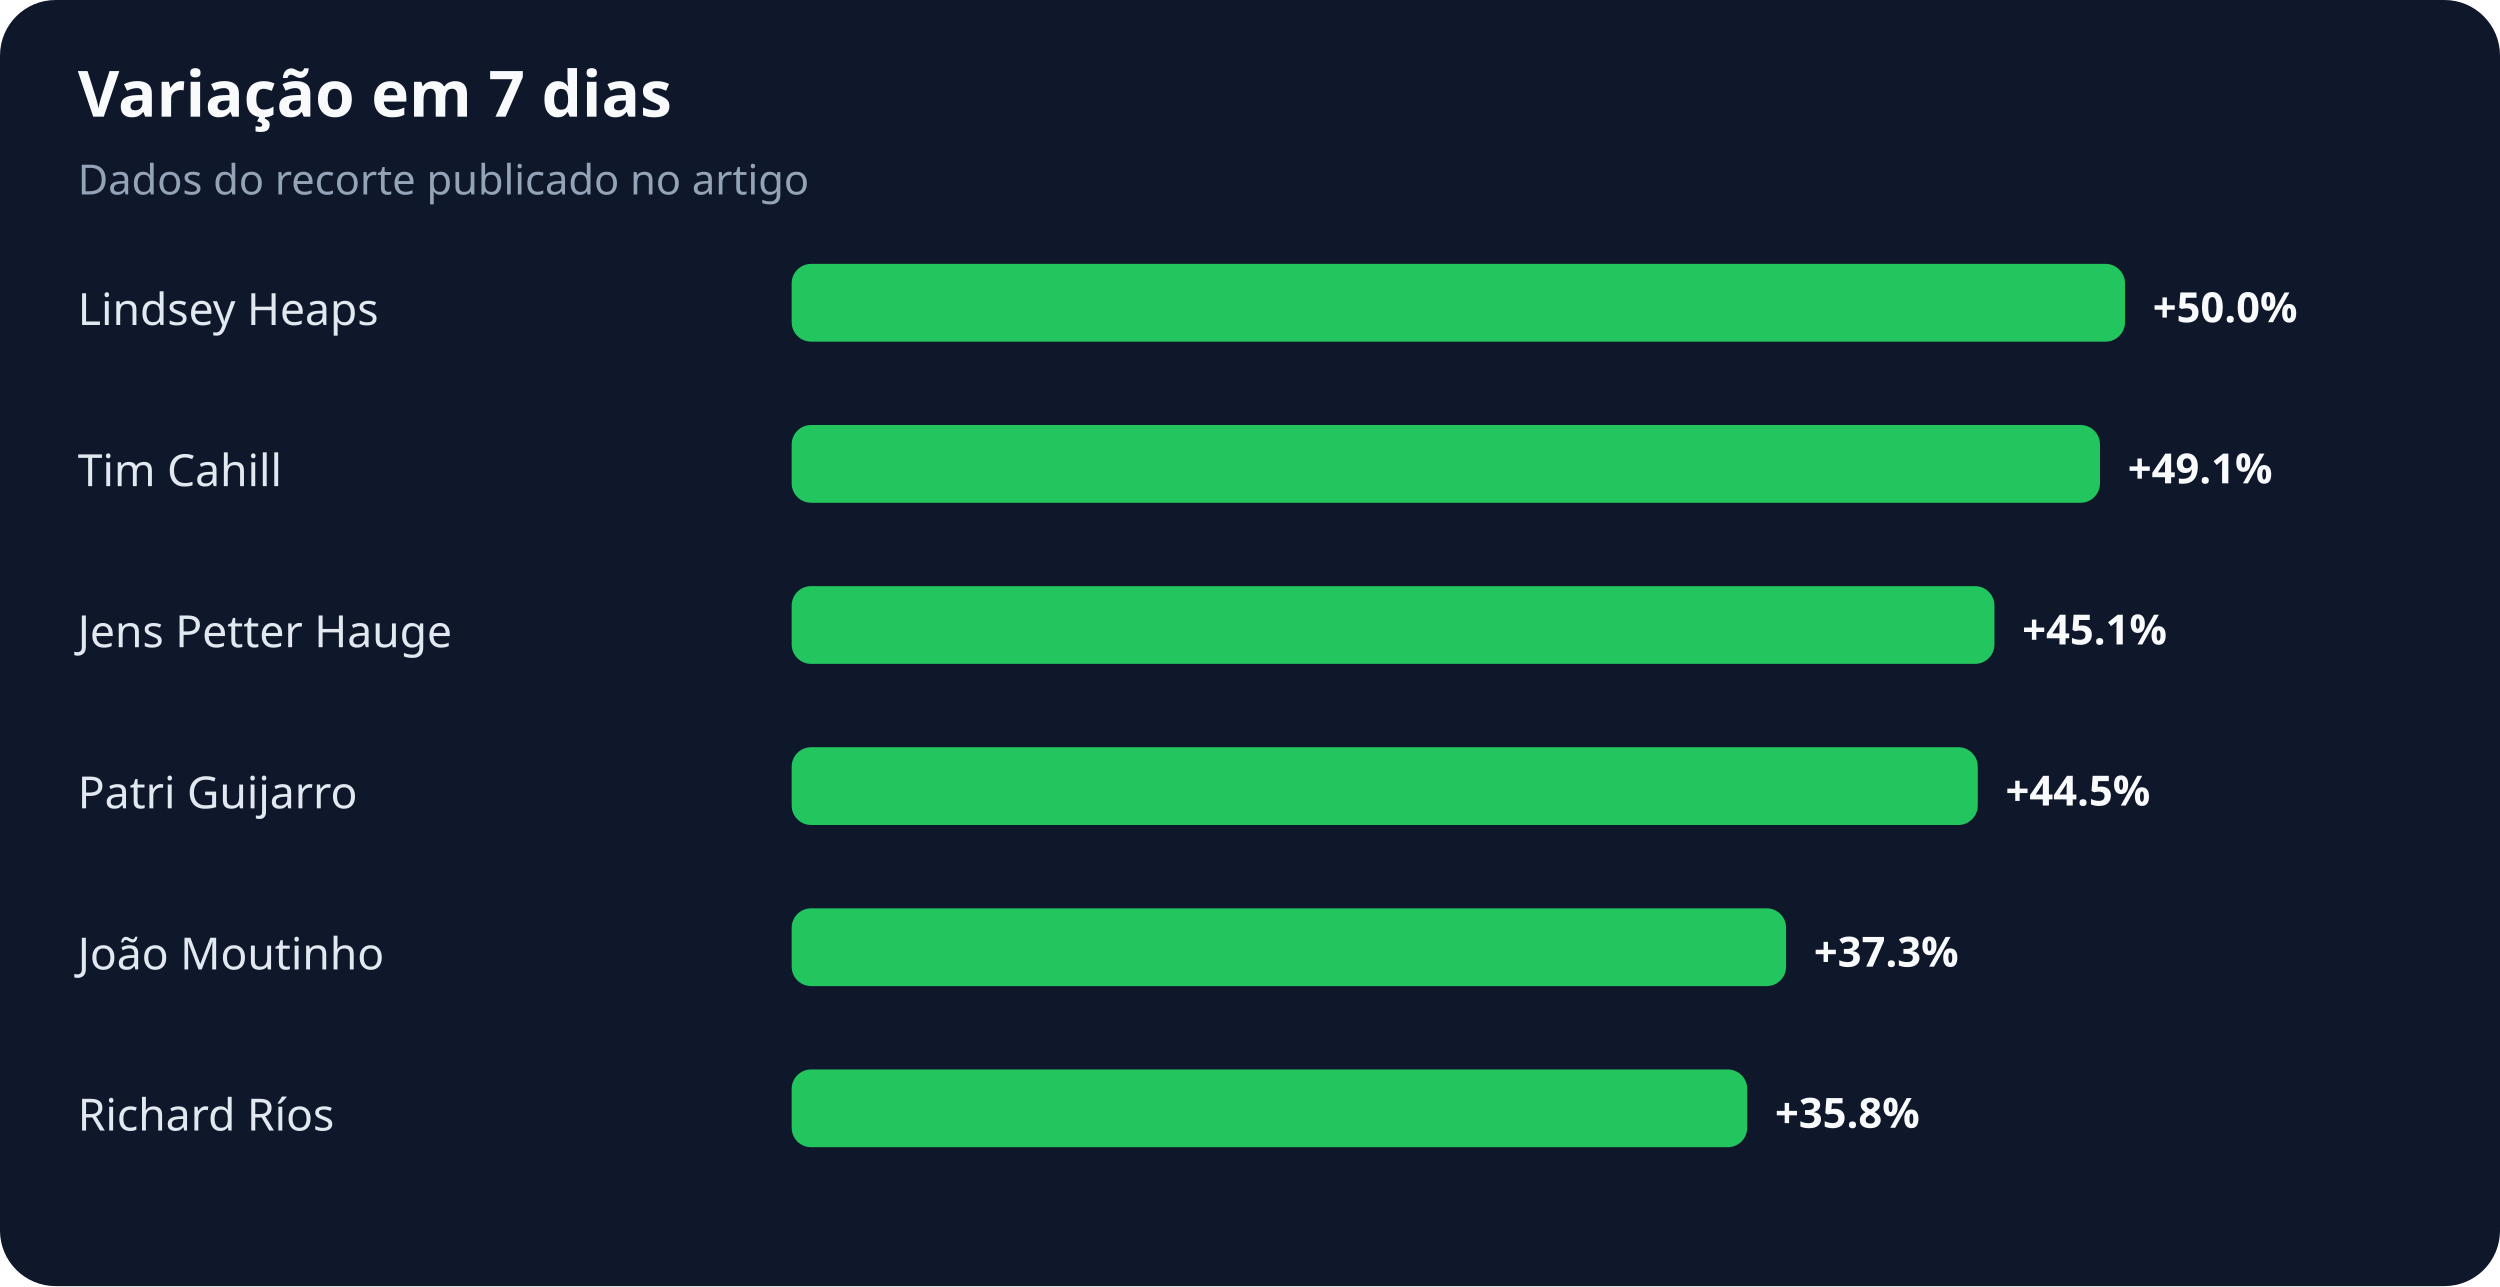
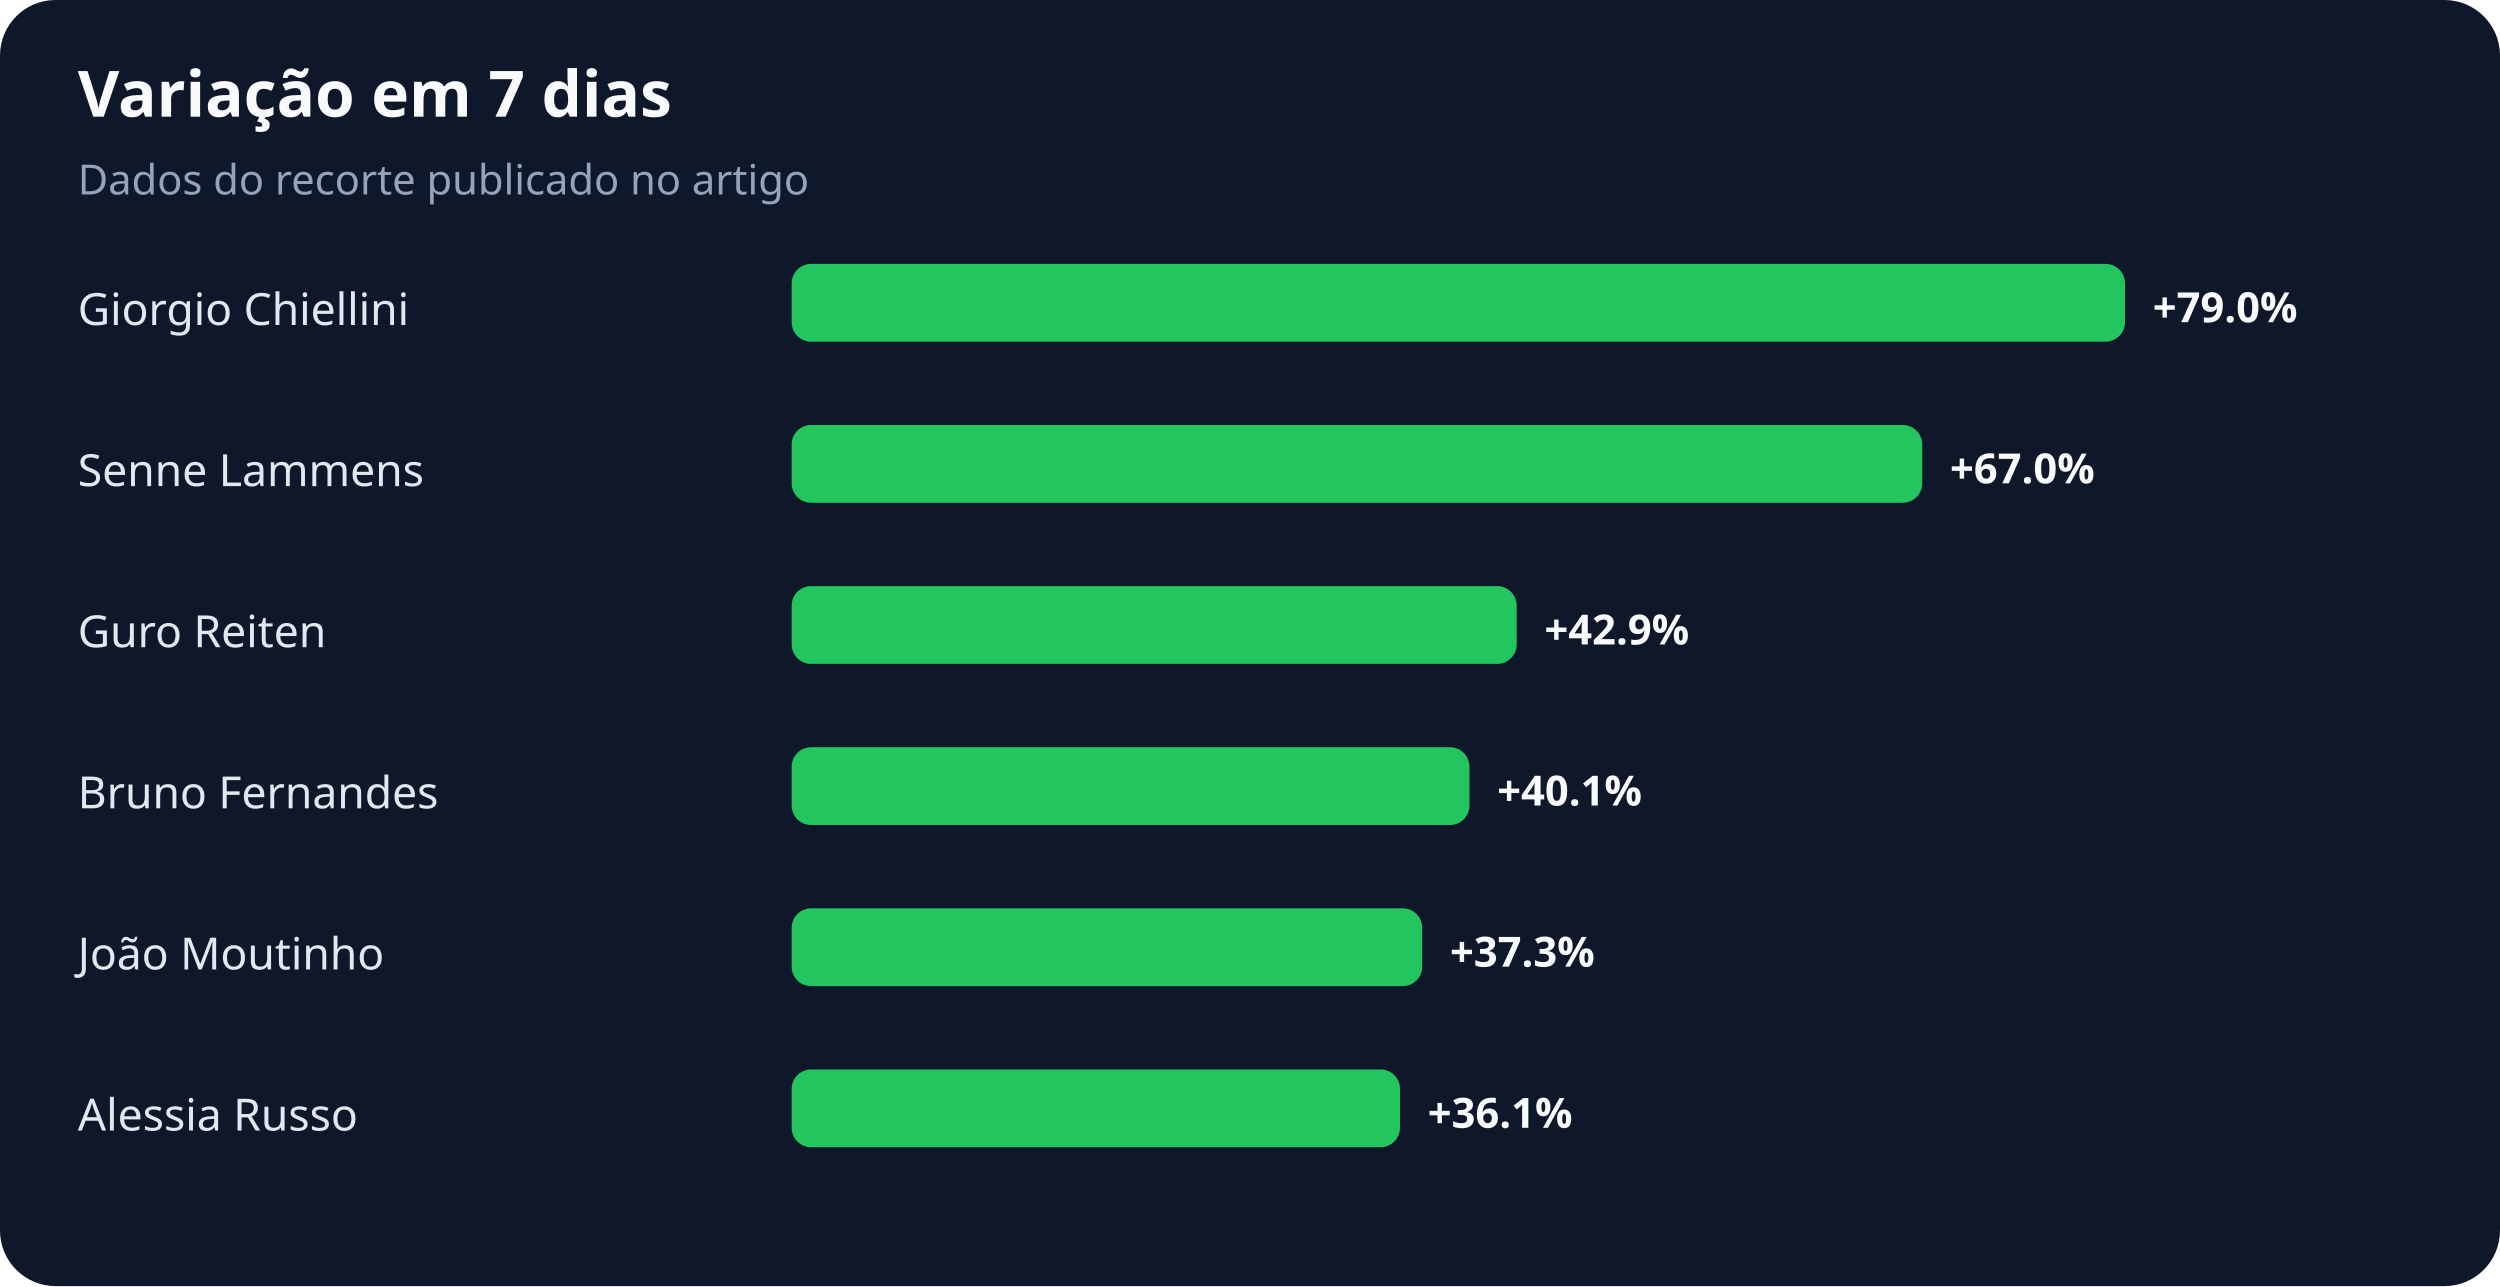
<svg xmlns="http://www.w3.org/2000/svg" width="900" height="463" viewBox="0 0 900 463" role="img" aria-labelledby="title desc">
  <rect width="100%" height="100%" rx="20" fill="#0f172a" />
  <text x="28" y="42" fill="#f8fafc" font-family="system-ui,sans-serif" font-size="23" font-weight="700">Variação em 7 dias</text>
  <text x="28" y="70" fill="#94a3b8" font-family="system-ui,sans-serif" font-size="15">Dados do recorte publicado no artigo</text>
-   <text x="28" y="117" fill="#e2e8f0" font-family="system-ui,sans-serif" font-size="16">Lindsey Heaps</text>
+   <text x="28" y="117" fill="#e2e8f0" font-family="system-ui,sans-serif" font-size="16">Giorgio Chiellini</text>
  <rect x="285" y="95" width="480" height="28" rx="7" fill="#22c55e" />
-   <text x="775" y="116" fill="#f8fafc" font-family="system-ui,sans-serif" font-size="15" font-weight="700">+50.0%</text>
-   <text x="28" y="175" fill="#e2e8f0" font-family="system-ui,sans-serif" font-size="16">Tim Cahill</text>
-   <rect x="285" y="153" width="471" height="28" rx="7" fill="#22c55e" />
-   <text x="766" y="174" fill="#f8fafc" font-family="system-ui,sans-serif" font-size="15" font-weight="700">+49.1%</text>
-   <text x="28" y="233" fill="#e2e8f0" font-family="system-ui,sans-serif" font-size="16">Jens Petter Hauge</text>
-   <rect x="285" y="211" width="433" height="28" rx="7" fill="#22c55e" />
-   <text x="728" y="232" fill="#f8fafc" font-family="system-ui,sans-serif" font-size="15" font-weight="700">+45.1%</text>
-   <text x="28" y="291" fill="#e2e8f0" font-family="system-ui,sans-serif" font-size="16">Patri Guijarro</text>
-   <rect x="285" y="269" width="427" height="28" rx="7" fill="#22c55e" />
-   <text x="722" y="290" fill="#f8fafc" font-family="system-ui,sans-serif" font-size="15" font-weight="700">+44.5%</text>
+   <text x="775" y="116" fill="#f8fafc" font-family="system-ui,sans-serif" font-size="15" font-weight="700">+79.0%</text>
+   <text x="28" y="175" fill="#e2e8f0" font-family="system-ui,sans-serif" font-size="16">Senne Lammens</text>
+   <rect x="285" y="153" width="407" height="28" rx="7" fill="#22c55e" />
+   <text x="702" y="174" fill="#f8fafc" font-family="system-ui,sans-serif" font-size="15" font-weight="700">+67.0%</text>
+   <text x="28" y="233" fill="#e2e8f0" font-family="system-ui,sans-serif" font-size="16">Guro Reiten</text>
+   <rect x="285" y="211" width="261" height="28" rx="7" fill="#22c55e" />
+   <text x="556" y="232" fill="#f8fafc" font-family="system-ui,sans-serif" font-size="15" font-weight="700">+42.9%</text>
+   <text x="28" y="291" fill="#e2e8f0" font-family="system-ui,sans-serif" font-size="16">Bruno Fernandes</text>
+   <rect x="285" y="269" width="244" height="28" rx="7" fill="#22c55e" />
+   <text x="539" y="290" fill="#f8fafc" font-family="system-ui,sans-serif" font-size="15" font-weight="700">+40.1%</text>
  <text x="28" y="349" fill="#e2e8f0" font-family="system-ui,sans-serif" font-size="16">João Moutinho</text>
-   <rect x="285" y="327" width="358" height="28" rx="7" fill="#22c55e" />
-   <text x="653" y="348" fill="#f8fafc" font-family="system-ui,sans-serif" font-size="15" font-weight="700">+37.3%</text>
-   <text x="28" y="407" fill="#e2e8f0" font-family="system-ui,sans-serif" font-size="16">Richard Ríos</text>
-   <rect x="285" y="385" width="344" height="28" rx="7" fill="#22c55e" />
-   <text x="639" y="406" fill="#f8fafc" font-family="system-ui,sans-serif" font-size="15" font-weight="700">+35.8%</text>
+   <rect x="285" y="327" width="227" height="28" rx="7" fill="#22c55e" />
+   <text x="522" y="348" fill="#f8fafc" font-family="system-ui,sans-serif" font-size="15" font-weight="700">+37.3%</text>
+   <text x="28" y="407" fill="#e2e8f0" font-family="system-ui,sans-serif" font-size="16">Alessia Russo</text>
+   <rect x="285" y="385" width="219" height="28" rx="7" fill="#22c55e" />
+   <text x="514" y="406" fill="#f8fafc" font-family="system-ui,sans-serif" font-size="15" font-weight="700">+36.1%</text>
</svg>
